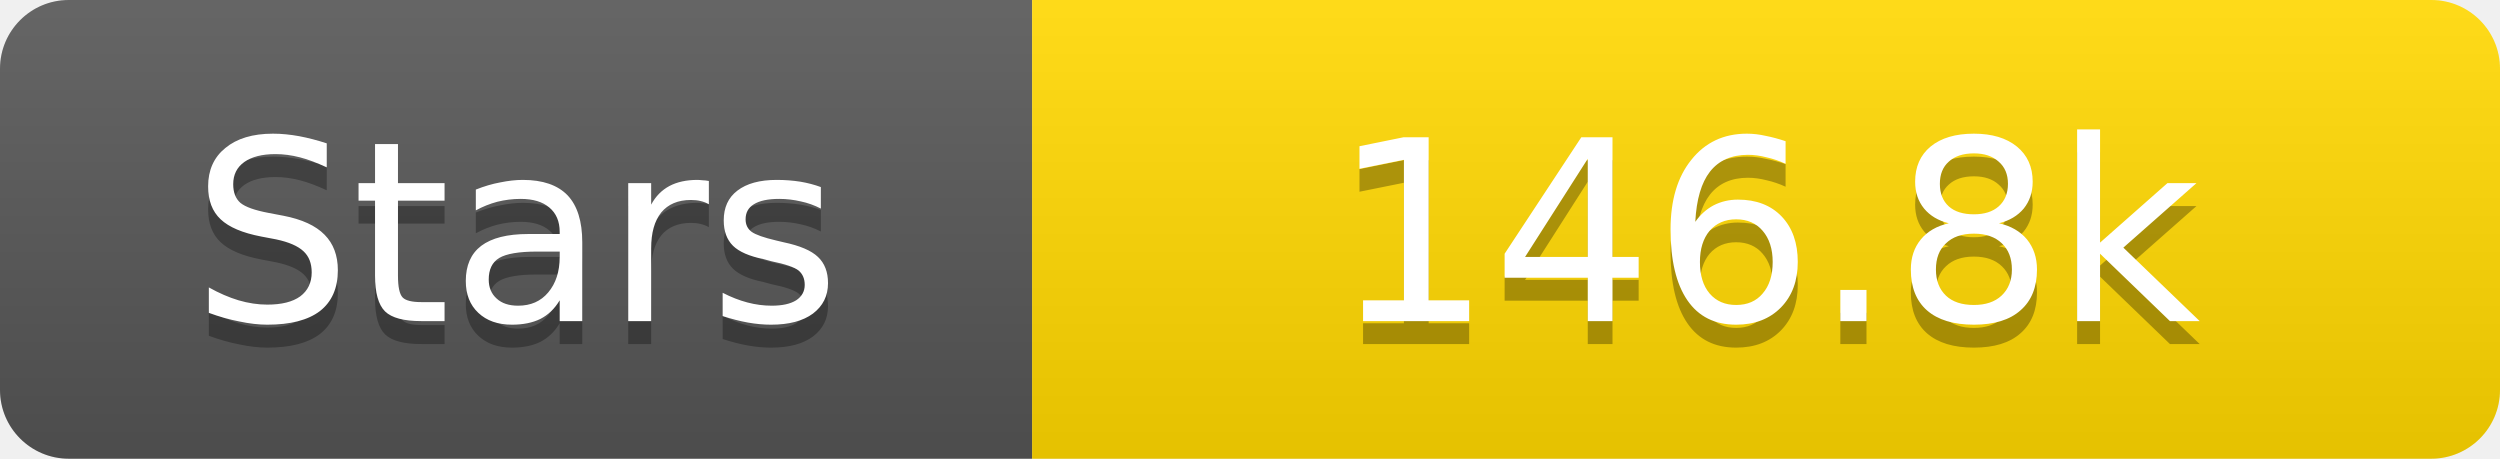
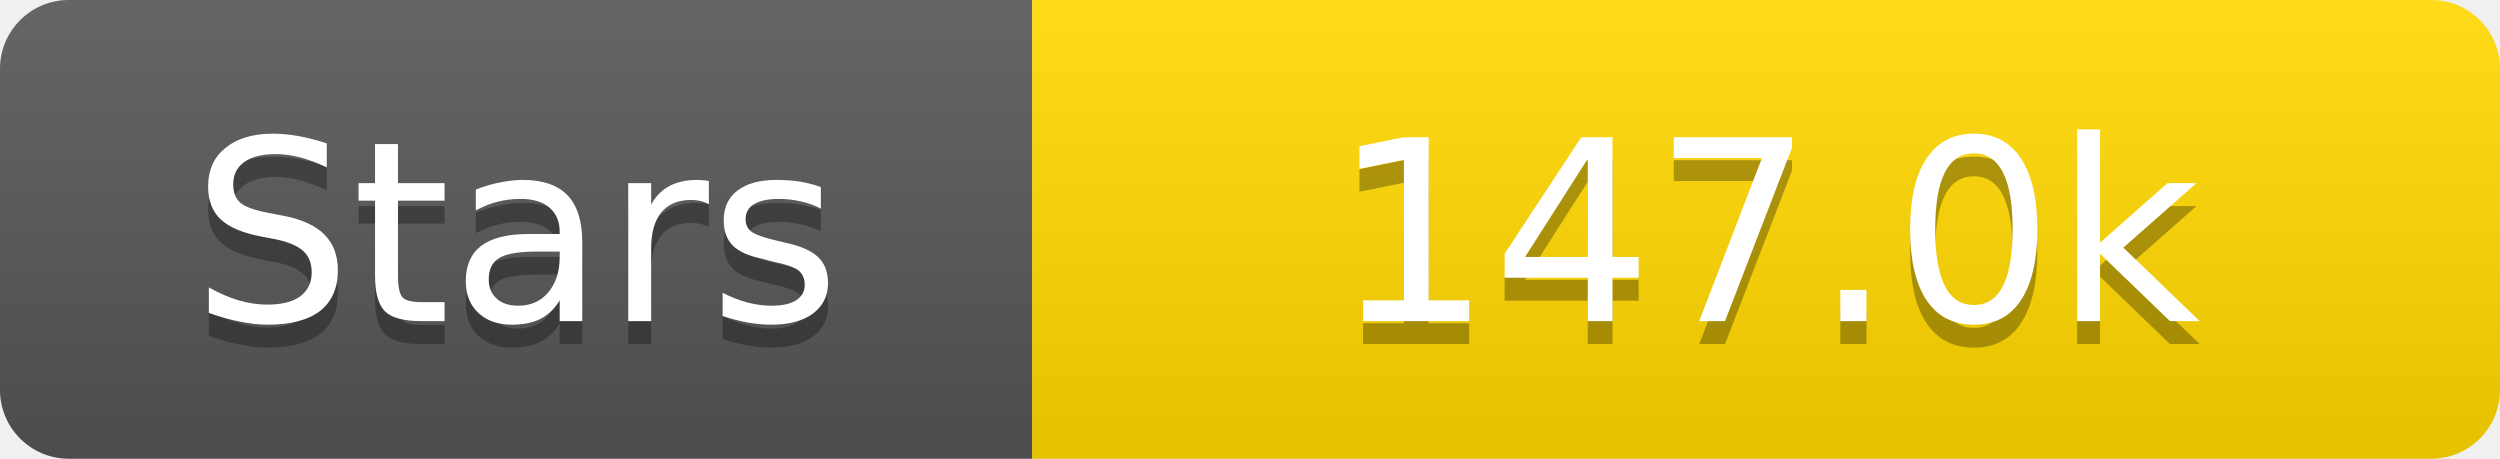
<svg xmlns="http://www.w3.org/2000/svg" width="109" height="20">
  <linearGradient id="s" x2="0" y2="100%">
    <stop offset="0" stop-color="#fff" stop-opacity=".1" />
    <stop offset="1" stop-opacity=".1" />
  </linearGradient>
  <clipPath id="r">
    <rect width="109" height="20" rx="3" fill="#fff" />
  </clipPath>
  <g clip-path="url(#r)">
    <rect width="45" height="20" fill="#555" />
    <rect x="45" width="64" height="20" fill="#ffd700" />
    <rect width="109" height="20" fill="url(#s)" />
  </g>
  <g fill="#fff" text-anchor="middle" font-family="Verdana,Geneva,DejaVu Sans,sans-serif" text-rendering="geometricPrecision" font-size="11">
    <text x="22.5" y="15" fill="#010101" fill-opacity=".3">Stars</text>
    <text x="22.5" y="14">Stars</text>
-     <text x="77.0" y="15" fill="#010101" fill-opacity=".3">146.8k</text>
-     <text x="77.0" y="14">146.8k</text>
+     <text x="77.0" y="15" fill="#010101" fill-opacity=".3">147.0k</text>
+     <text x="77.0" y="14">147.0k</text>
  </g>
</svg>
